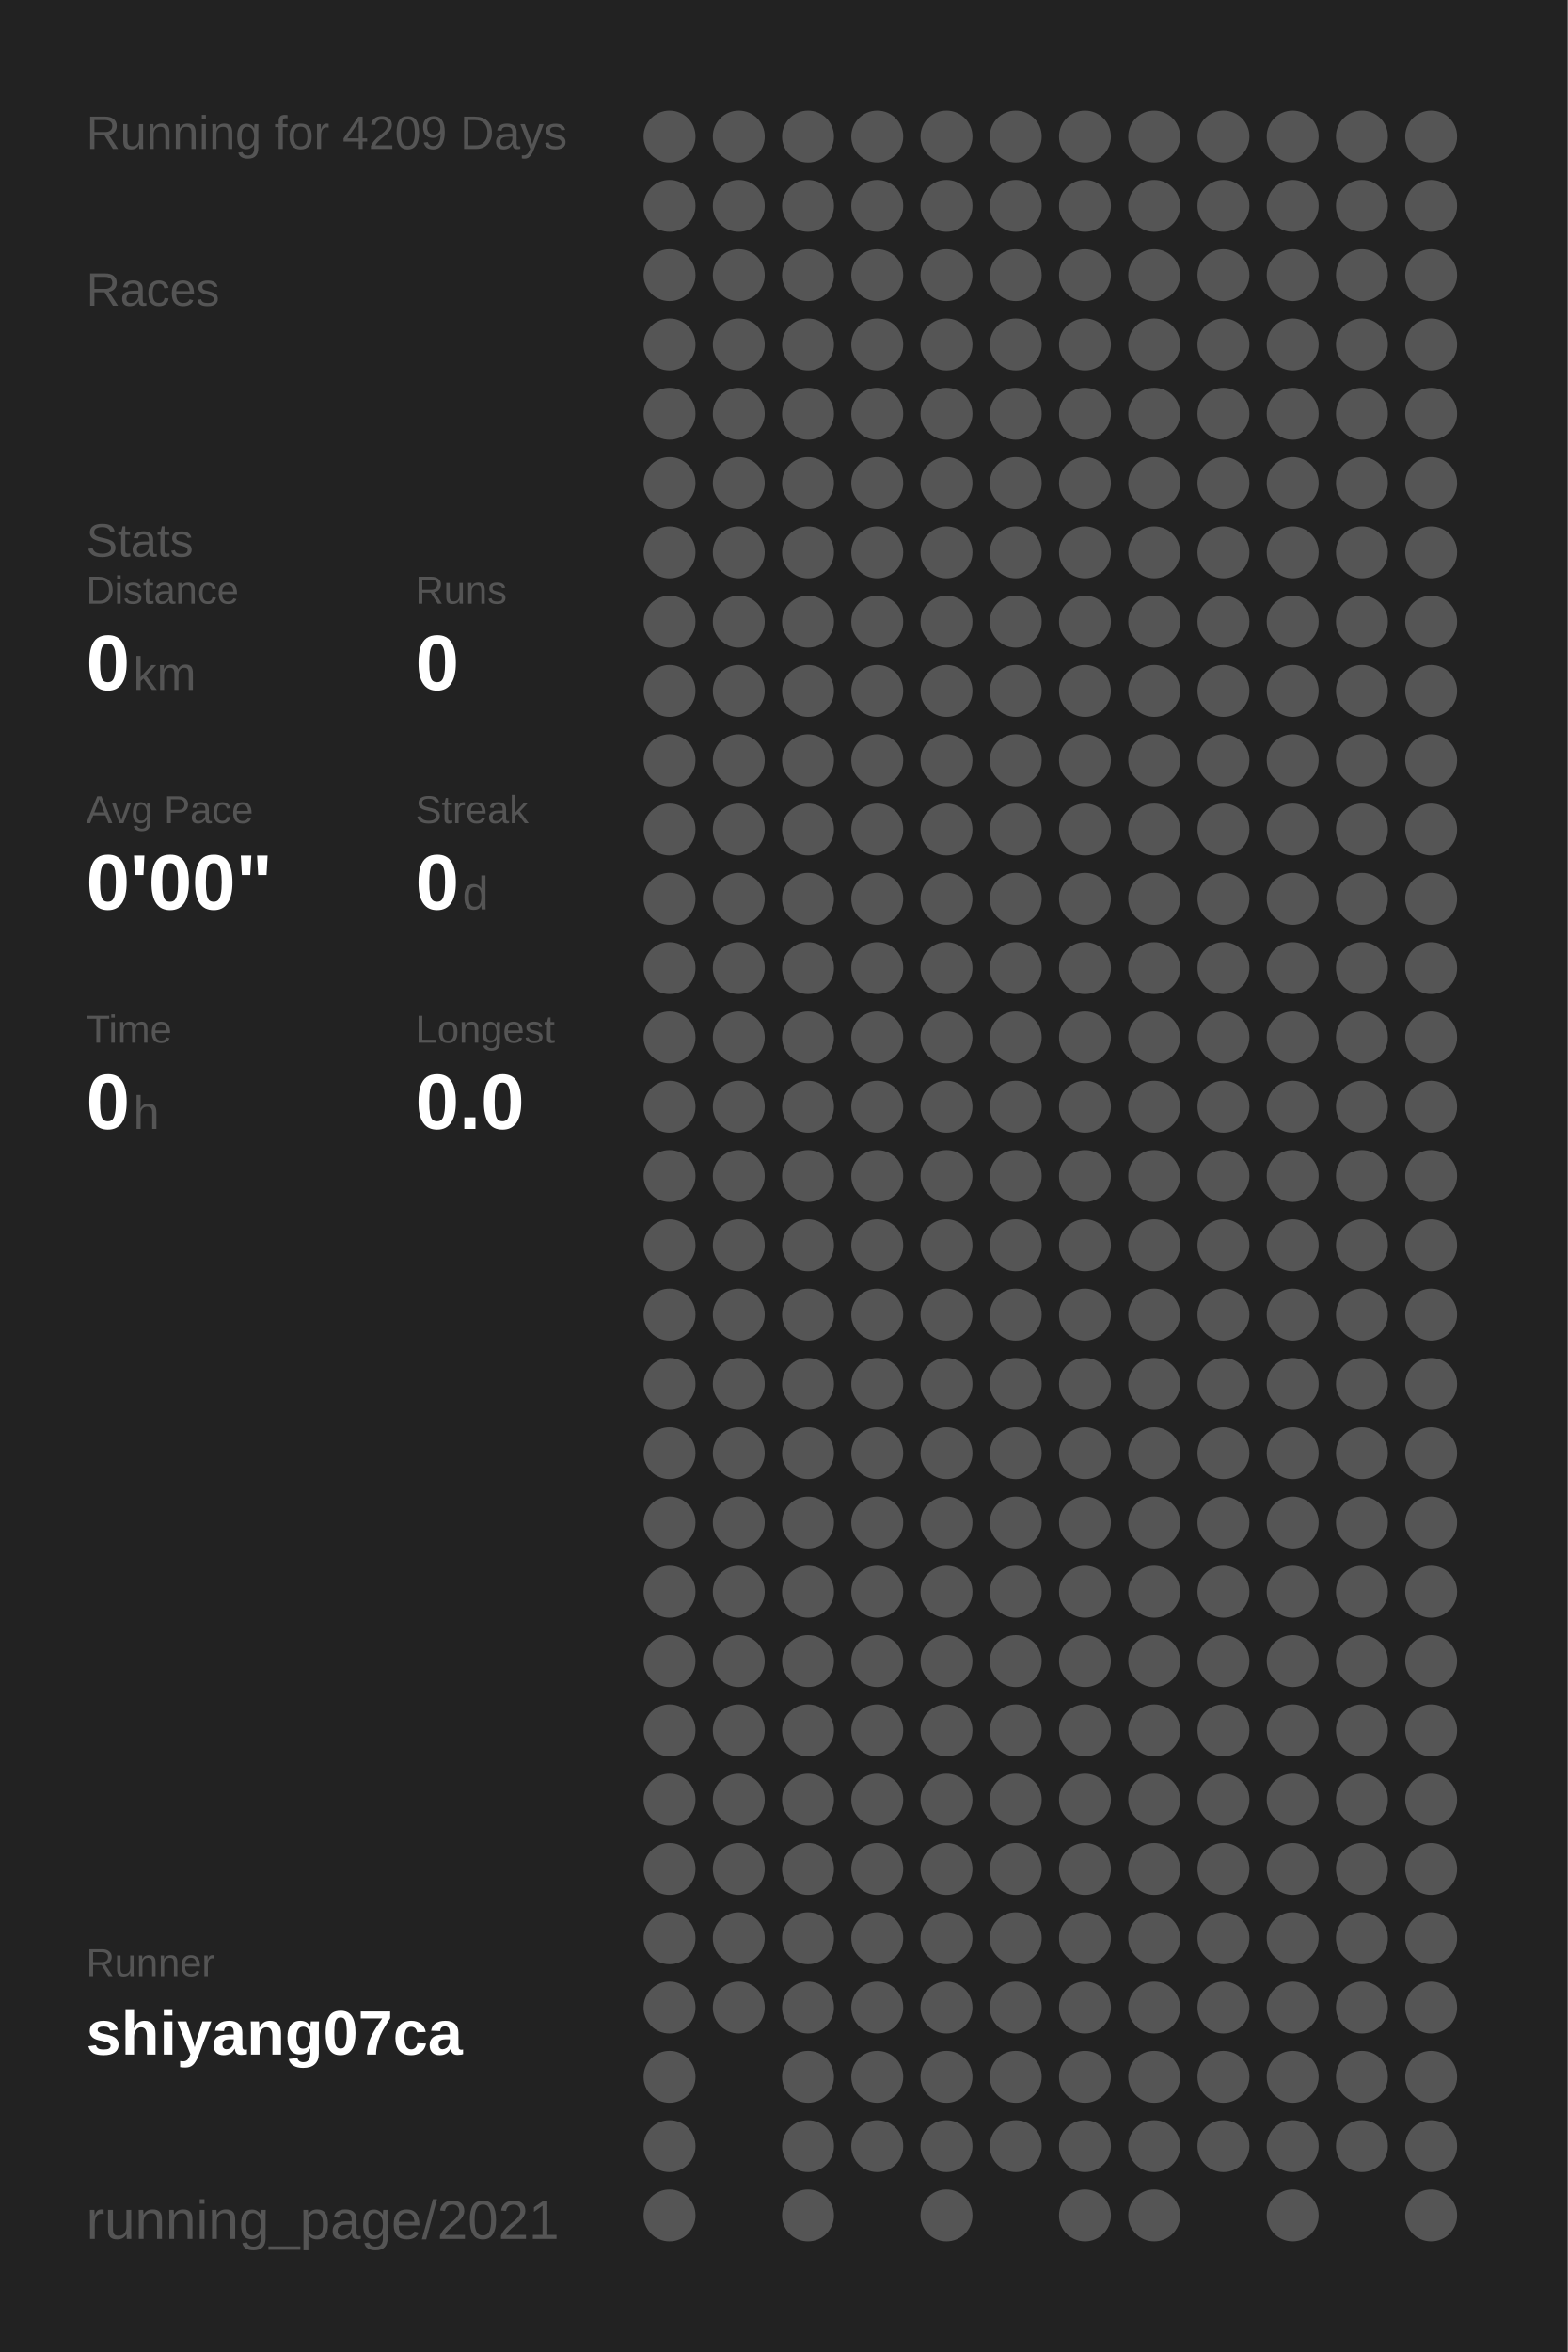
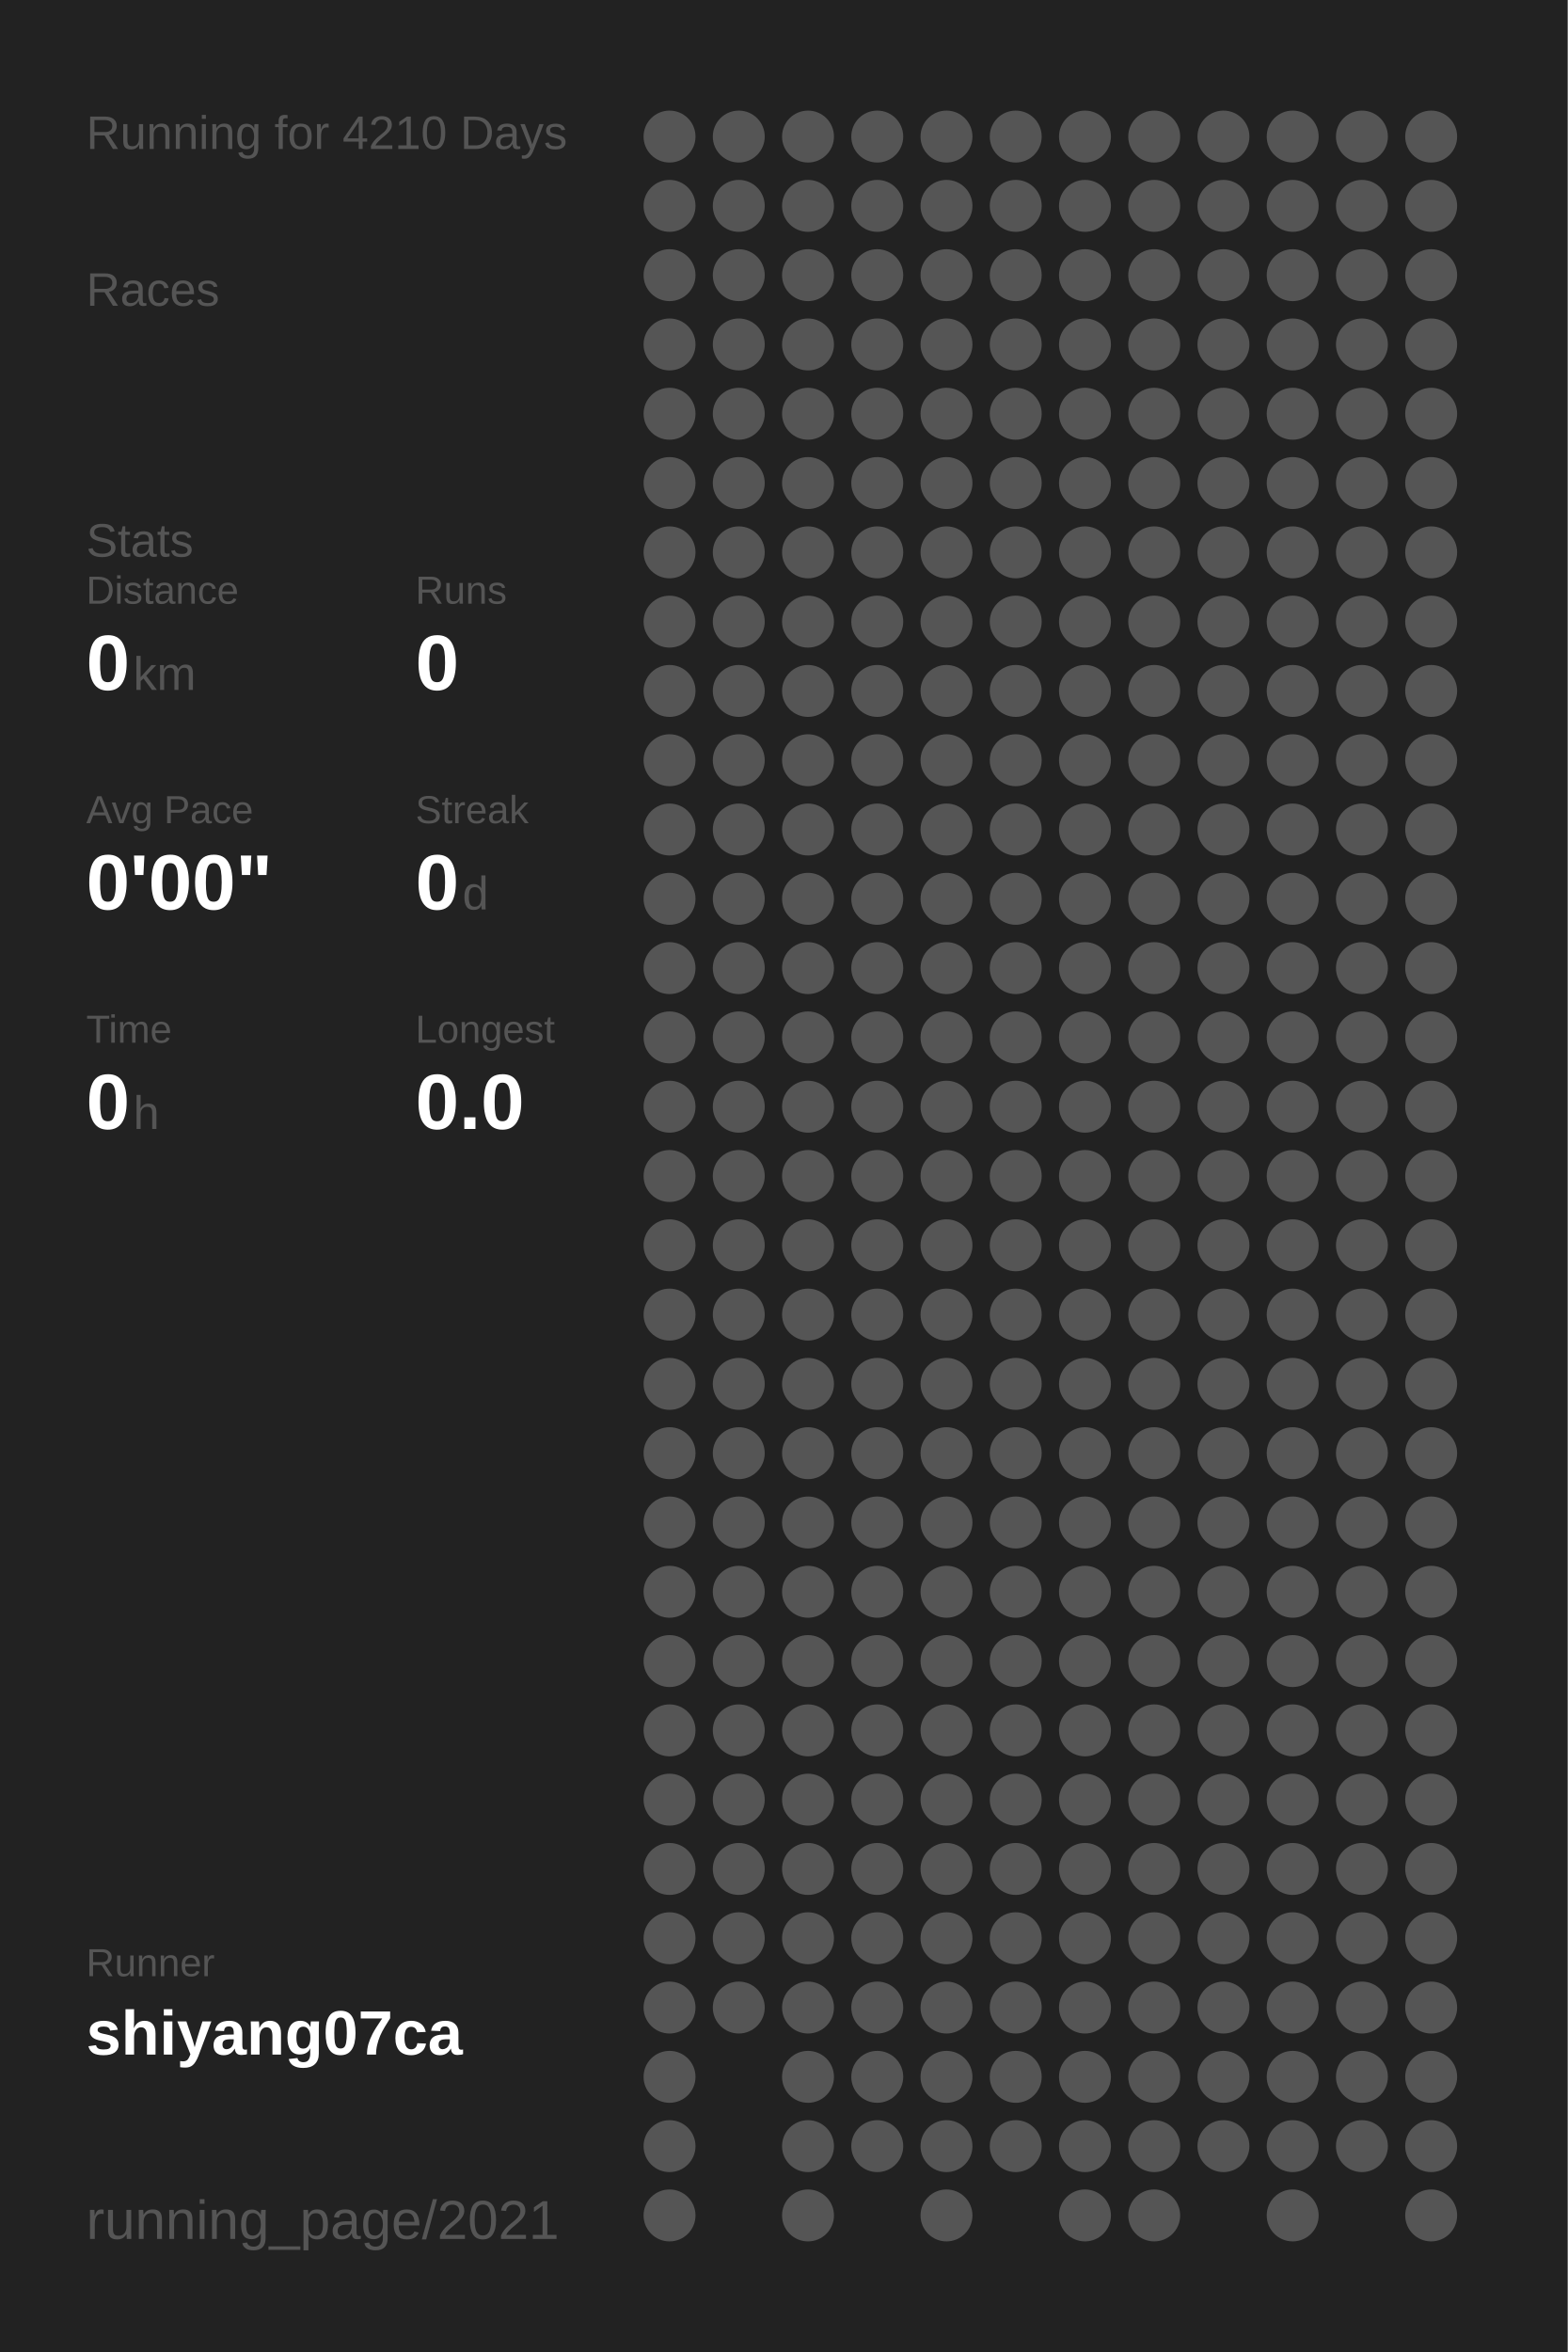
<svg xmlns="http://www.w3.org/2000/svg" baseProfile="full" height="300mm" version="1.1" viewBox="0,0,200,300" width="200mm">
  <defs />
  <rect fill="#222222" height="300" width="200" x="0" y="0" />
-   <text fill="#555555" style="font-size:6px; font-family:Arial;" x="11" y="19">Running for 4209 Days</text>
+   <text fill="#555555" style="font-size:6px; font-family:Arial;" x="11" y="19">Running for 4210 Days</text>
  <text fill="#555555" style="font-size:6px; font-family:Arial;" x="11" y="39">Races</text>
  <text fill="#555555" style="font-size:6px; font-family:Arial;" x="11" y="71">Stats</text>
  <text fill="#555555" style="font-size:5px; font-family:Arial;" x="11" y="77">Distance</text>
  <text fill="#FFFFFF" style="font-size:10px; font-family:Arial; font-weight:bold;" x="11" y="88">0</text>
  <text fill="#555555" style="font-size:6px; font-family:Arial;" x="17" y="88">km</text>
  <text fill="#555555" style="font-size:5px; font-family:Arial;" x="53" y="77">Runs</text>
  <text fill="#FFFFFF" style="font-size:10px; font-family:Arial; font-weight:bold;" x="53" y="88">0</text>
  <text fill="#555555" style="font-size:5px; font-family:Arial;" x="11" y="105">Avg Pace</text>
  <text fill="#FFFFFF" style="font-size:10px; font-family:Arial; font-weight:bold;" x="11" y="116">0'00"</text>
  <text fill="#555555" style="font-size:5px; font-family:Arial;" x="53" y="105">Streak</text>
  <text fill="#FFFFFF" style="font-size:10px; font-family:Arial; font-weight:bold;" x="53" y="116">0</text>
  <text fill="#555555" style="font-size:6px; font-family:Arial;" x="59" y="116">d</text>
  <text fill="#555555" style="font-size:5px; font-family:Arial;" x="11" y="133">Time</text>
  <text fill="#FFFFFF" style="font-size:10px; font-family:Arial; font-weight:bold;" x="11" y="144">0</text>
  <text fill="#555555" style="font-size:6px; font-family:Arial;" x="17" y="144">h</text>
  <text fill="#555555" style="font-size:5px; font-family:Arial;" x="53" y="133">Longest</text>
  <text fill="#FFFFFF" style="font-size:10px; font-family:Arial; font-weight:bold;" x="53" y="144">0.0</text>
  <text fill="#555555" style="font-size:5px; font-family:Arial;" x="11" y="252.065">Runner</text>
  <text fill="#FFFFFF" style="font-size:8px; font-family:Arial; font-weight:bold;" x="11" y="262.065">shiyang07ca</text>
  <text fill="#555555" style="font-size:7px; font-family:Arial;" x="11" y="285.581">running_page/2021</text>
  <circle cx="85.417" cy="17.419" fill="#555555" r="3.312" />
  <circle cx="85.417" cy="26.258" fill="#555555" r="3.312" />
  <circle cx="85.417" cy="35.097" fill="#555555" r="3.312" />
  <circle cx="85.417" cy="43.935" fill="#555555" r="3.312" />
  <circle cx="85.417" cy="52.774" fill="#555555" r="3.312" />
  <circle cx="85.417" cy="61.613" fill="#555555" r="3.312" />
  <circle cx="85.417" cy="70.452" fill="#555555" r="3.312" />
  <circle cx="85.417" cy="79.29" fill="#555555" r="3.312" />
  <circle cx="85.417" cy="88.129" fill="#555555" r="3.312" />
  <circle cx="85.417" cy="96.968" fill="#555555" r="3.312" />
  <circle cx="85.417" cy="105.806" fill="#555555" r="3.312" />
  <circle cx="85.417" cy="114.645" fill="#555555" r="3.312" />
  <circle cx="85.417" cy="123.484" fill="#555555" r="3.312" />
  <circle cx="85.417" cy="132.323" fill="#555555" r="3.312" />
  <circle cx="85.417" cy="141.161" fill="#555555" r="3.312" />
  <circle cx="85.417" cy="150" fill="#555555" r="3.312" />
  <circle cx="85.417" cy="158.839" fill="#555555" r="3.312" />
  <circle cx="85.417" cy="167.677" fill="#555555" r="3.312" />
  <circle cx="85.417" cy="176.516" fill="#555555" r="3.312" />
  <circle cx="85.417" cy="185.355" fill="#555555" r="3.312" />
  <circle cx="85.417" cy="194.194" fill="#555555" r="3.312" />
  <circle cx="85.417" cy="203.032" fill="#555555" r="3.312" />
  <circle cx="85.417" cy="211.871" fill="#555555" r="3.312" />
  <circle cx="85.417" cy="220.71" fill="#555555" r="3.312" />
  <circle cx="85.417" cy="229.548" fill="#555555" r="3.312" />
  <circle cx="85.417" cy="238.387" fill="#555555" r="3.312" />
  <circle cx="85.417" cy="247.226" fill="#555555" r="3.312" />
  <circle cx="85.417" cy="256.065" fill="#555555" r="3.312" />
  <circle cx="85.417" cy="264.903" fill="#555555" r="3.312" />
  <circle cx="85.417" cy="273.742" fill="#555555" r="3.312" />
  <circle cx="85.417" cy="282.581" fill="#555555" r="3.312" />
  <circle cx="94.25" cy="17.419" fill="#555555" r="3.312" />
  <circle cx="94.25" cy="26.258" fill="#555555" r="3.312" />
  <circle cx="94.25" cy="35.097" fill="#555555" r="3.312" />
  <circle cx="94.25" cy="43.935" fill="#555555" r="3.312" />
  <circle cx="94.25" cy="52.774" fill="#555555" r="3.312" />
  <circle cx="94.25" cy="61.613" fill="#555555" r="3.312" />
  <circle cx="94.25" cy="70.452" fill="#555555" r="3.312" />
  <circle cx="94.25" cy="79.29" fill="#555555" r="3.312" />
  <circle cx="94.25" cy="88.129" fill="#555555" r="3.312" />
  <circle cx="94.25" cy="96.968" fill="#555555" r="3.312" />
  <circle cx="94.25" cy="105.806" fill="#555555" r="3.312" />
  <circle cx="94.25" cy="114.645" fill="#555555" r="3.312" />
  <circle cx="94.25" cy="123.484" fill="#555555" r="3.312" />
  <circle cx="94.25" cy="132.323" fill="#555555" r="3.312" />
  <circle cx="94.25" cy="141.161" fill="#555555" r="3.312" />
  <circle cx="94.25" cy="150" fill="#555555" r="3.312" />
  <circle cx="94.25" cy="158.839" fill="#555555" r="3.312" />
  <circle cx="94.25" cy="167.677" fill="#555555" r="3.312" />
  <circle cx="94.25" cy="176.516" fill="#555555" r="3.312" />
  <circle cx="94.25" cy="185.355" fill="#555555" r="3.312" />
  <circle cx="94.25" cy="194.194" fill="#555555" r="3.312" />
  <circle cx="94.25" cy="203.032" fill="#555555" r="3.312" />
  <circle cx="94.25" cy="211.871" fill="#555555" r="3.312" />
  <circle cx="94.25" cy="220.71" fill="#555555" r="3.312" />
  <circle cx="94.25" cy="229.548" fill="#555555" r="3.312" />
  <circle cx="94.25" cy="238.387" fill="#555555" r="3.312" />
  <circle cx="94.25" cy="247.226" fill="#555555" r="3.312" />
  <circle cx="94.25" cy="256.065" fill="#555555" r="3.312" />
  <circle cx="103.083" cy="17.419" fill="#555555" r="3.312" />
  <circle cx="103.083" cy="26.258" fill="#555555" r="3.312" />
  <circle cx="103.083" cy="35.097" fill="#555555" r="3.312" />
  <circle cx="103.083" cy="43.935" fill="#555555" r="3.312" />
  <circle cx="103.083" cy="52.774" fill="#555555" r="3.312" />
  <circle cx="103.083" cy="61.613" fill="#555555" r="3.312" />
  <circle cx="103.083" cy="70.452" fill="#555555" r="3.312" />
  <circle cx="103.083" cy="79.29" fill="#555555" r="3.312" />
  <circle cx="103.083" cy="88.129" fill="#555555" r="3.312" />
  <circle cx="103.083" cy="96.968" fill="#555555" r="3.312" />
  <circle cx="103.083" cy="105.806" fill="#555555" r="3.312" />
  <circle cx="103.083" cy="114.645" fill="#555555" r="3.312" />
  <circle cx="103.083" cy="123.484" fill="#555555" r="3.312" />
  <circle cx="103.083" cy="132.323" fill="#555555" r="3.312" />
  <circle cx="103.083" cy="141.161" fill="#555555" r="3.312" />
  <circle cx="103.083" cy="150" fill="#555555" r="3.312" />
  <circle cx="103.083" cy="158.839" fill="#555555" r="3.312" />
  <circle cx="103.083" cy="167.677" fill="#555555" r="3.312" />
  <circle cx="103.083" cy="176.516" fill="#555555" r="3.312" />
  <circle cx="103.083" cy="185.355" fill="#555555" r="3.312" />
  <circle cx="103.083" cy="194.194" fill="#555555" r="3.312" />
  <circle cx="103.083" cy="203.032" fill="#555555" r="3.312" />
  <circle cx="103.083" cy="211.871" fill="#555555" r="3.312" />
  <circle cx="103.083" cy="220.71" fill="#555555" r="3.312" />
  <circle cx="103.083" cy="229.548" fill="#555555" r="3.312" />
  <circle cx="103.083" cy="238.387" fill="#555555" r="3.312" />
  <circle cx="103.083" cy="247.226" fill="#555555" r="3.312" />
  <circle cx="103.083" cy="256.065" fill="#555555" r="3.312" />
  <circle cx="103.083" cy="264.903" fill="#555555" r="3.312" />
  <circle cx="103.083" cy="273.742" fill="#555555" r="3.312" />
  <circle cx="103.083" cy="282.581" fill="#555555" r="3.312" />
  <circle cx="111.917" cy="17.419" fill="#555555" r="3.312" />
  <circle cx="111.917" cy="26.258" fill="#555555" r="3.312" />
  <circle cx="111.917" cy="35.097" fill="#555555" r="3.312" />
  <circle cx="111.917" cy="43.935" fill="#555555" r="3.312" />
  <circle cx="111.917" cy="52.774" fill="#555555" r="3.312" />
  <circle cx="111.917" cy="61.613" fill="#555555" r="3.312" />
  <circle cx="111.917" cy="70.452" fill="#555555" r="3.312" />
  <circle cx="111.917" cy="79.29" fill="#555555" r="3.312" />
  <circle cx="111.917" cy="88.129" fill="#555555" r="3.312" />
  <circle cx="111.917" cy="96.968" fill="#555555" r="3.312" />
  <circle cx="111.917" cy="105.806" fill="#555555" r="3.312" />
  <circle cx="111.917" cy="114.645" fill="#555555" r="3.312" />
  <circle cx="111.917" cy="123.484" fill="#555555" r="3.312" />
  <circle cx="111.917" cy="132.323" fill="#555555" r="3.312" />
  <circle cx="111.917" cy="141.161" fill="#555555" r="3.312" />
  <circle cx="111.917" cy="150" fill="#555555" r="3.312" />
  <circle cx="111.917" cy="158.839" fill="#555555" r="3.312" />
  <circle cx="111.917" cy="167.677" fill="#555555" r="3.312" />
  <circle cx="111.917" cy="176.516" fill="#555555" r="3.312" />
  <circle cx="111.917" cy="185.355" fill="#555555" r="3.312" />
  <circle cx="111.917" cy="194.194" fill="#555555" r="3.312" />
  <circle cx="111.917" cy="203.032" fill="#555555" r="3.312" />
  <circle cx="111.917" cy="211.871" fill="#555555" r="3.312" />
  <circle cx="111.917" cy="220.71" fill="#555555" r="3.312" />
  <circle cx="111.917" cy="229.548" fill="#555555" r="3.312" />
  <circle cx="111.917" cy="238.387" fill="#555555" r="3.312" />
  <circle cx="111.917" cy="247.226" fill="#555555" r="3.312" />
  <circle cx="111.917" cy="256.065" fill="#555555" r="3.312" />
  <circle cx="111.917" cy="264.903" fill="#555555" r="3.312" />
  <circle cx="111.917" cy="273.742" fill="#555555" r="3.312" />
  <circle cx="120.75" cy="17.419" fill="#555555" r="3.312" />
  <circle cx="120.75" cy="26.258" fill="#555555" r="3.312" />
  <circle cx="120.75" cy="35.097" fill="#555555" r="3.312" />
  <circle cx="120.75" cy="43.935" fill="#555555" r="3.312" />
  <circle cx="120.75" cy="52.774" fill="#555555" r="3.312" />
  <circle cx="120.75" cy="61.613" fill="#555555" r="3.312" />
  <circle cx="120.75" cy="70.452" fill="#555555" r="3.312" />
  <circle cx="120.75" cy="79.29" fill="#555555" r="3.312" />
  <circle cx="120.75" cy="88.129" fill="#555555" r="3.312" />
  <circle cx="120.75" cy="96.968" fill="#555555" r="3.312" />
  <circle cx="120.75" cy="105.806" fill="#555555" r="3.312" />
  <circle cx="120.75" cy="114.645" fill="#555555" r="3.312" />
  <circle cx="120.75" cy="123.484" fill="#555555" r="3.312" />
  <circle cx="120.75" cy="132.323" fill="#555555" r="3.312" />
  <circle cx="120.75" cy="141.161" fill="#555555" r="3.312" />
  <circle cx="120.75" cy="150" fill="#555555" r="3.312" />
  <circle cx="120.75" cy="158.839" fill="#555555" r="3.312" />
  <circle cx="120.75" cy="167.677" fill="#555555" r="3.312" />
  <circle cx="120.75" cy="176.516" fill="#555555" r="3.312" />
  <circle cx="120.75" cy="185.355" fill="#555555" r="3.312" />
  <circle cx="120.75" cy="194.194" fill="#555555" r="3.312" />
  <circle cx="120.75" cy="203.032" fill="#555555" r="3.312" />
  <circle cx="120.75" cy="211.871" fill="#555555" r="3.312" />
  <circle cx="120.75" cy="220.71" fill="#555555" r="3.312" />
  <circle cx="120.75" cy="229.548" fill="#555555" r="3.312" />
  <circle cx="120.75" cy="238.387" fill="#555555" r="3.312" />
  <circle cx="120.75" cy="247.226" fill="#555555" r="3.312" />
  <circle cx="120.75" cy="256.065" fill="#555555" r="3.312" />
  <circle cx="120.75" cy="264.903" fill="#555555" r="3.312" />
  <circle cx="120.75" cy="273.742" fill="#555555" r="3.312" />
  <circle cx="120.75" cy="282.581" fill="#555555" r="3.312" />
  <circle cx="129.583" cy="17.419" fill="#555555" r="3.312" />
  <circle cx="129.583" cy="26.258" fill="#555555" r="3.312" />
  <circle cx="129.583" cy="35.097" fill="#555555" r="3.312" />
  <circle cx="129.583" cy="43.935" fill="#555555" r="3.312" />
  <circle cx="129.583" cy="52.774" fill="#555555" r="3.312" />
  <circle cx="129.583" cy="61.613" fill="#555555" r="3.312" />
  <circle cx="129.583" cy="70.452" fill="#555555" r="3.312" />
  <circle cx="129.583" cy="79.29" fill="#555555" r="3.312" />
  <circle cx="129.583" cy="88.129" fill="#555555" r="3.312" />
  <circle cx="129.583" cy="96.968" fill="#555555" r="3.312" />
  <circle cx="129.583" cy="105.806" fill="#555555" r="3.312" />
  <circle cx="129.583" cy="114.645" fill="#555555" r="3.312" />
  <circle cx="129.583" cy="123.484" fill="#555555" r="3.312" />
  <circle cx="129.583" cy="132.323" fill="#555555" r="3.312" />
  <circle cx="129.583" cy="141.161" fill="#555555" r="3.312" />
  <circle cx="129.583" cy="150" fill="#555555" r="3.312" />
  <circle cx="129.583" cy="158.839" fill="#555555" r="3.312" />
  <circle cx="129.583" cy="167.677" fill="#555555" r="3.312" />
  <circle cx="129.583" cy="176.516" fill="#555555" r="3.312" />
  <circle cx="129.583" cy="185.355" fill="#555555" r="3.312" />
  <circle cx="129.583" cy="194.194" fill="#555555" r="3.312" />
  <circle cx="129.583" cy="203.032" fill="#555555" r="3.312" />
  <circle cx="129.583" cy="211.871" fill="#555555" r="3.312" />
  <circle cx="129.583" cy="220.71" fill="#555555" r="3.312" />
  <circle cx="129.583" cy="229.548" fill="#555555" r="3.312" />
  <circle cx="129.583" cy="238.387" fill="#555555" r="3.312" />
  <circle cx="129.583" cy="247.226" fill="#555555" r="3.312" />
  <circle cx="129.583" cy="256.065" fill="#555555" r="3.312" />
  <circle cx="129.583" cy="264.903" fill="#555555" r="3.312" />
  <circle cx="129.583" cy="273.742" fill="#555555" r="3.312" />
  <circle cx="138.417" cy="17.419" fill="#555555" r="3.312" />
  <circle cx="138.417" cy="26.258" fill="#555555" r="3.312" />
  <circle cx="138.417" cy="35.097" fill="#555555" r="3.312" />
  <circle cx="138.417" cy="43.935" fill="#555555" r="3.312" />
  <circle cx="138.417" cy="52.774" fill="#555555" r="3.312" />
  <circle cx="138.417" cy="61.613" fill="#555555" r="3.312" />
  <circle cx="138.417" cy="70.452" fill="#555555" r="3.312" />
  <circle cx="138.417" cy="79.29" fill="#555555" r="3.312" />
  <circle cx="138.417" cy="88.129" fill="#555555" r="3.312" />
  <circle cx="138.417" cy="96.968" fill="#555555" r="3.312" />
  <circle cx="138.417" cy="105.806" fill="#555555" r="3.312" />
  <circle cx="138.417" cy="114.645" fill="#555555" r="3.312" />
  <circle cx="138.417" cy="123.484" fill="#555555" r="3.312" />
  <circle cx="138.417" cy="132.323" fill="#555555" r="3.312" />
  <circle cx="138.417" cy="141.161" fill="#555555" r="3.312" />
  <circle cx="138.417" cy="150" fill="#555555" r="3.312" />
  <circle cx="138.417" cy="158.839" fill="#555555" r="3.312" />
  <circle cx="138.417" cy="167.677" fill="#555555" r="3.312" />
  <circle cx="138.417" cy="176.516" fill="#555555" r="3.312" />
  <circle cx="138.417" cy="185.355" fill="#555555" r="3.312" />
  <circle cx="138.417" cy="194.194" fill="#555555" r="3.312" />
  <circle cx="138.417" cy="203.032" fill="#555555" r="3.312" />
  <circle cx="138.417" cy="211.871" fill="#555555" r="3.312" />
  <circle cx="138.417" cy="220.71" fill="#555555" r="3.312" />
  <circle cx="138.417" cy="229.548" fill="#555555" r="3.312" />
  <circle cx="138.417" cy="238.387" fill="#555555" r="3.312" />
  <circle cx="138.417" cy="247.226" fill="#555555" r="3.312" />
  <circle cx="138.417" cy="256.065" fill="#555555" r="3.312" />
  <circle cx="138.417" cy="264.903" fill="#555555" r="3.312" />
  <circle cx="138.417" cy="273.742" fill="#555555" r="3.312" />
  <circle cx="138.417" cy="282.581" fill="#555555" r="3.312" />
  <circle cx="147.25" cy="17.419" fill="#555555" r="3.312" />
  <circle cx="147.25" cy="26.258" fill="#555555" r="3.312" />
  <circle cx="147.25" cy="35.097" fill="#555555" r="3.312" />
  <circle cx="147.25" cy="43.935" fill="#555555" r="3.312" />
  <circle cx="147.25" cy="52.774" fill="#555555" r="3.312" />
  <circle cx="147.25" cy="61.613" fill="#555555" r="3.312" />
  <circle cx="147.25" cy="70.452" fill="#555555" r="3.312" />
  <circle cx="147.25" cy="79.29" fill="#555555" r="3.312" />
  <circle cx="147.25" cy="88.129" fill="#555555" r="3.312" />
  <circle cx="147.25" cy="96.968" fill="#555555" r="3.312" />
  <circle cx="147.25" cy="105.806" fill="#555555" r="3.312" />
  <circle cx="147.25" cy="114.645" fill="#555555" r="3.312" />
  <circle cx="147.25" cy="123.484" fill="#555555" r="3.312" />
  <circle cx="147.25" cy="132.323" fill="#555555" r="3.312" />
  <circle cx="147.25" cy="141.161" fill="#555555" r="3.312" />
  <circle cx="147.25" cy="150" fill="#555555" r="3.312" />
  <circle cx="147.25" cy="158.839" fill="#555555" r="3.312" />
  <circle cx="147.25" cy="167.677" fill="#555555" r="3.312" />
  <circle cx="147.25" cy="176.516" fill="#555555" r="3.312" />
  <circle cx="147.25" cy="185.355" fill="#555555" r="3.312" />
  <circle cx="147.25" cy="194.194" fill="#555555" r="3.312" />
  <circle cx="147.25" cy="203.032" fill="#555555" r="3.312" />
  <circle cx="147.25" cy="211.871" fill="#555555" r="3.312" />
  <circle cx="147.25" cy="220.71" fill="#555555" r="3.312" />
  <circle cx="147.25" cy="229.548" fill="#555555" r="3.312" />
  <circle cx="147.25" cy="238.387" fill="#555555" r="3.312" />
  <circle cx="147.25" cy="247.226" fill="#555555" r="3.312" />
  <circle cx="147.25" cy="256.065" fill="#555555" r="3.312" />
  <circle cx="147.25" cy="264.903" fill="#555555" r="3.312" />
  <circle cx="147.25" cy="273.742" fill="#555555" r="3.312" />
  <circle cx="147.25" cy="282.581" fill="#555555" r="3.312" />
  <circle cx="156.083" cy="17.419" fill="#555555" r="3.312" />
  <circle cx="156.083" cy="26.258" fill="#555555" r="3.312" />
  <circle cx="156.083" cy="35.097" fill="#555555" r="3.312" />
  <circle cx="156.083" cy="43.935" fill="#555555" r="3.312" />
  <circle cx="156.083" cy="52.774" fill="#555555" r="3.312" />
  <circle cx="156.083" cy="61.613" fill="#555555" r="3.312" />
  <circle cx="156.083" cy="70.452" fill="#555555" r="3.312" />
  <circle cx="156.083" cy="79.29" fill="#555555" r="3.312" />
  <circle cx="156.083" cy="88.129" fill="#555555" r="3.312" />
  <circle cx="156.083" cy="96.968" fill="#555555" r="3.312" />
  <circle cx="156.083" cy="105.806" fill="#555555" r="3.312" />
  <circle cx="156.083" cy="114.645" fill="#555555" r="3.312" />
  <circle cx="156.083" cy="123.484" fill="#555555" r="3.312" />
  <circle cx="156.083" cy="132.323" fill="#555555" r="3.312" />
  <circle cx="156.083" cy="141.161" fill="#555555" r="3.312" />
  <circle cx="156.083" cy="150" fill="#555555" r="3.312" />
  <circle cx="156.083" cy="158.839" fill="#555555" r="3.312" />
  <circle cx="156.083" cy="167.677" fill="#555555" r="3.312" />
  <circle cx="156.083" cy="176.516" fill="#555555" r="3.312" />
  <circle cx="156.083" cy="185.355" fill="#555555" r="3.312" />
  <circle cx="156.083" cy="194.194" fill="#555555" r="3.312" />
  <circle cx="156.083" cy="203.032" fill="#555555" r="3.312" />
  <circle cx="156.083" cy="211.871" fill="#555555" r="3.312" />
  <circle cx="156.083" cy="220.71" fill="#555555" r="3.312" />
  <circle cx="156.083" cy="229.548" fill="#555555" r="3.312" />
  <circle cx="156.083" cy="238.387" fill="#555555" r="3.312" />
  <circle cx="156.083" cy="247.226" fill="#555555" r="3.312" />
  <circle cx="156.083" cy="256.065" fill="#555555" r="3.312" />
  <circle cx="156.083" cy="264.903" fill="#555555" r="3.312" />
  <circle cx="156.083" cy="273.742" fill="#555555" r="3.312" />
  <circle cx="164.917" cy="17.419" fill="#555555" r="3.312" />
  <circle cx="164.917" cy="26.258" fill="#555555" r="3.312" />
  <circle cx="164.917" cy="35.097" fill="#555555" r="3.312" />
  <circle cx="164.917" cy="43.935" fill="#555555" r="3.312" />
  <circle cx="164.917" cy="52.774" fill="#555555" r="3.312" />
  <circle cx="164.917" cy="61.613" fill="#555555" r="3.312" />
  <circle cx="164.917" cy="70.452" fill="#555555" r="3.312" />
  <circle cx="164.917" cy="79.29" fill="#555555" r="3.312" />
  <circle cx="164.917" cy="88.129" fill="#555555" r="3.312" />
  <circle cx="164.917" cy="96.968" fill="#555555" r="3.312" />
  <circle cx="164.917" cy="105.806" fill="#555555" r="3.312" />
  <circle cx="164.917" cy="114.645" fill="#555555" r="3.312" />
  <circle cx="164.917" cy="123.484" fill="#555555" r="3.312" />
  <circle cx="164.917" cy="132.323" fill="#555555" r="3.312" />
  <circle cx="164.917" cy="141.161" fill="#555555" r="3.312" />
  <circle cx="164.917" cy="150" fill="#555555" r="3.312" />
  <circle cx="164.917" cy="158.839" fill="#555555" r="3.312" />
  <circle cx="164.917" cy="167.677" fill="#555555" r="3.312" />
  <circle cx="164.917" cy="176.516" fill="#555555" r="3.312" />
  <circle cx="164.917" cy="185.355" fill="#555555" r="3.312" />
  <circle cx="164.917" cy="194.194" fill="#555555" r="3.312" />
  <circle cx="164.917" cy="203.032" fill="#555555" r="3.312" />
  <circle cx="164.917" cy="211.871" fill="#555555" r="3.312" />
  <circle cx="164.917" cy="220.71" fill="#555555" r="3.312" />
  <circle cx="164.917" cy="229.548" fill="#555555" r="3.312" />
  <circle cx="164.917" cy="238.387" fill="#555555" r="3.312" />
  <circle cx="164.917" cy="247.226" fill="#555555" r="3.312" />
  <circle cx="164.917" cy="256.065" fill="#555555" r="3.312" />
  <circle cx="164.917" cy="264.903" fill="#555555" r="3.312" />
  <circle cx="164.917" cy="273.742" fill="#555555" r="3.312" />
  <circle cx="164.917" cy="282.581" fill="#555555" r="3.312" />
  <circle cx="173.75" cy="17.419" fill="#555555" r="3.312" />
  <circle cx="173.75" cy="26.258" fill="#555555" r="3.312" />
  <circle cx="173.75" cy="35.097" fill="#555555" r="3.312" />
  <circle cx="173.75" cy="43.935" fill="#555555" r="3.312" />
  <circle cx="173.75" cy="52.774" fill="#555555" r="3.312" />
  <circle cx="173.75" cy="61.613" fill="#555555" r="3.312" />
  <circle cx="173.75" cy="70.452" fill="#555555" r="3.312" />
  <circle cx="173.75" cy="79.29" fill="#555555" r="3.312" />
  <circle cx="173.75" cy="88.129" fill="#555555" r="3.312" />
  <circle cx="173.75" cy="96.968" fill="#555555" r="3.312" />
  <circle cx="173.75" cy="105.806" fill="#555555" r="3.312" />
  <circle cx="173.75" cy="114.645" fill="#555555" r="3.312" />
  <circle cx="173.75" cy="123.484" fill="#555555" r="3.312" />
  <circle cx="173.75" cy="132.323" fill="#555555" r="3.312" />
  <circle cx="173.75" cy="141.161" fill="#555555" r="3.312" />
  <circle cx="173.75" cy="150" fill="#555555" r="3.312" />
  <circle cx="173.75" cy="158.839" fill="#555555" r="3.312" />
  <circle cx="173.75" cy="167.677" fill="#555555" r="3.312" />
  <circle cx="173.75" cy="176.516" fill="#555555" r="3.312" />
  <circle cx="173.75" cy="185.355" fill="#555555" r="3.312" />
  <circle cx="173.75" cy="194.194" fill="#555555" r="3.312" />
  <circle cx="173.75" cy="203.032" fill="#555555" r="3.312" />
  <circle cx="173.75" cy="211.871" fill="#555555" r="3.312" />
  <circle cx="173.75" cy="220.71" fill="#555555" r="3.312" />
  <circle cx="173.75" cy="229.548" fill="#555555" r="3.312" />
  <circle cx="173.75" cy="238.387" fill="#555555" r="3.312" />
  <circle cx="173.75" cy="247.226" fill="#555555" r="3.312" />
  <circle cx="173.75" cy="256.065" fill="#555555" r="3.312" />
  <circle cx="173.75" cy="264.903" fill="#555555" r="3.312" />
  <circle cx="173.75" cy="273.742" fill="#555555" r="3.312" />
  <circle cx="182.583" cy="17.419" fill="#555555" r="3.312" />
  <circle cx="182.583" cy="26.258" fill="#555555" r="3.312" />
  <circle cx="182.583" cy="35.097" fill="#555555" r="3.312" />
  <circle cx="182.583" cy="43.935" fill="#555555" r="3.312" />
  <circle cx="182.583" cy="52.774" fill="#555555" r="3.312" />
  <circle cx="182.583" cy="61.613" fill="#555555" r="3.312" />
  <circle cx="182.583" cy="70.452" fill="#555555" r="3.312" />
  <circle cx="182.583" cy="79.29" fill="#555555" r="3.312" />
  <circle cx="182.583" cy="88.129" fill="#555555" r="3.312" />
  <circle cx="182.583" cy="96.968" fill="#555555" r="3.312" />
  <circle cx="182.583" cy="105.806" fill="#555555" r="3.312" />
  <circle cx="182.583" cy="114.645" fill="#555555" r="3.312" />
  <circle cx="182.583" cy="123.484" fill="#555555" r="3.312" />
  <circle cx="182.583" cy="132.323" fill="#555555" r="3.312" />
  <circle cx="182.583" cy="141.161" fill="#555555" r="3.312" />
  <circle cx="182.583" cy="150" fill="#555555" r="3.312" />
  <circle cx="182.583" cy="158.839" fill="#555555" r="3.312" />
  <circle cx="182.583" cy="167.677" fill="#555555" r="3.312" />
  <circle cx="182.583" cy="176.516" fill="#555555" r="3.312" />
  <circle cx="182.583" cy="185.355" fill="#555555" r="3.312" />
  <circle cx="182.583" cy="194.194" fill="#555555" r="3.312" />
  <circle cx="182.583" cy="203.032" fill="#555555" r="3.312" />
  <circle cx="182.583" cy="211.871" fill="#555555" r="3.312" />
  <circle cx="182.583" cy="220.71" fill="#555555" r="3.312" />
  <circle cx="182.583" cy="229.548" fill="#555555" r="3.312" />
  <circle cx="182.583" cy="238.387" fill="#555555" r="3.312" />
  <circle cx="182.583" cy="247.226" fill="#555555" r="3.312" />
  <circle cx="182.583" cy="256.065" fill="#555555" r="3.312" />
  <circle cx="182.583" cy="264.903" fill="#555555" r="3.312" />
  <circle cx="182.583" cy="273.742" fill="#555555" r="3.312" />
  <circle cx="182.583" cy="282.581" fill="#555555" r="3.312" />
</svg>
